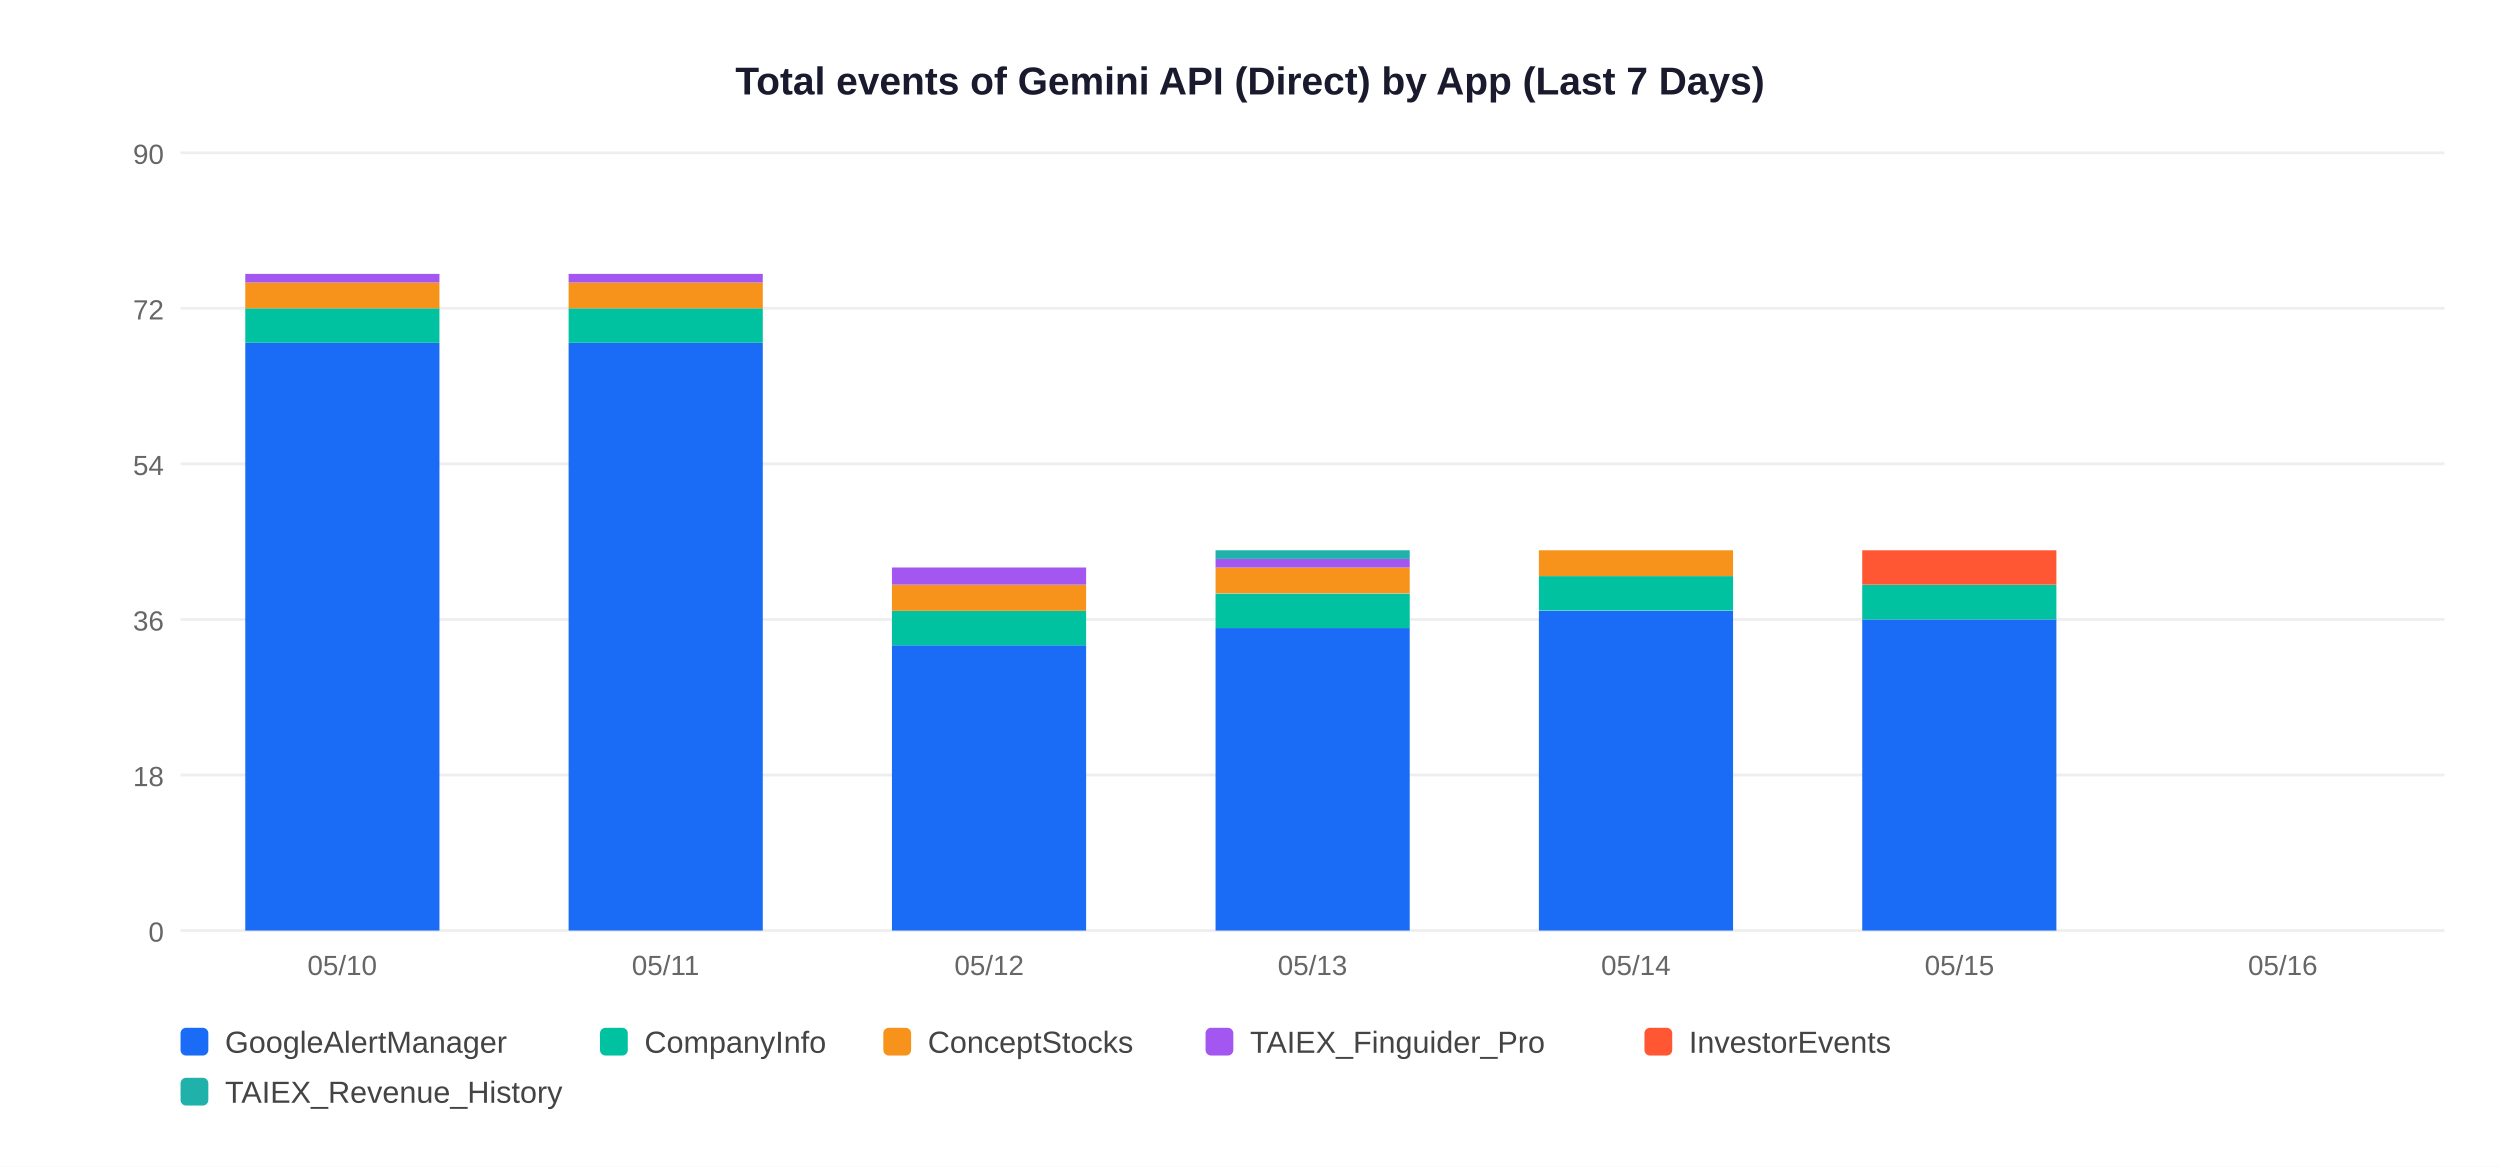
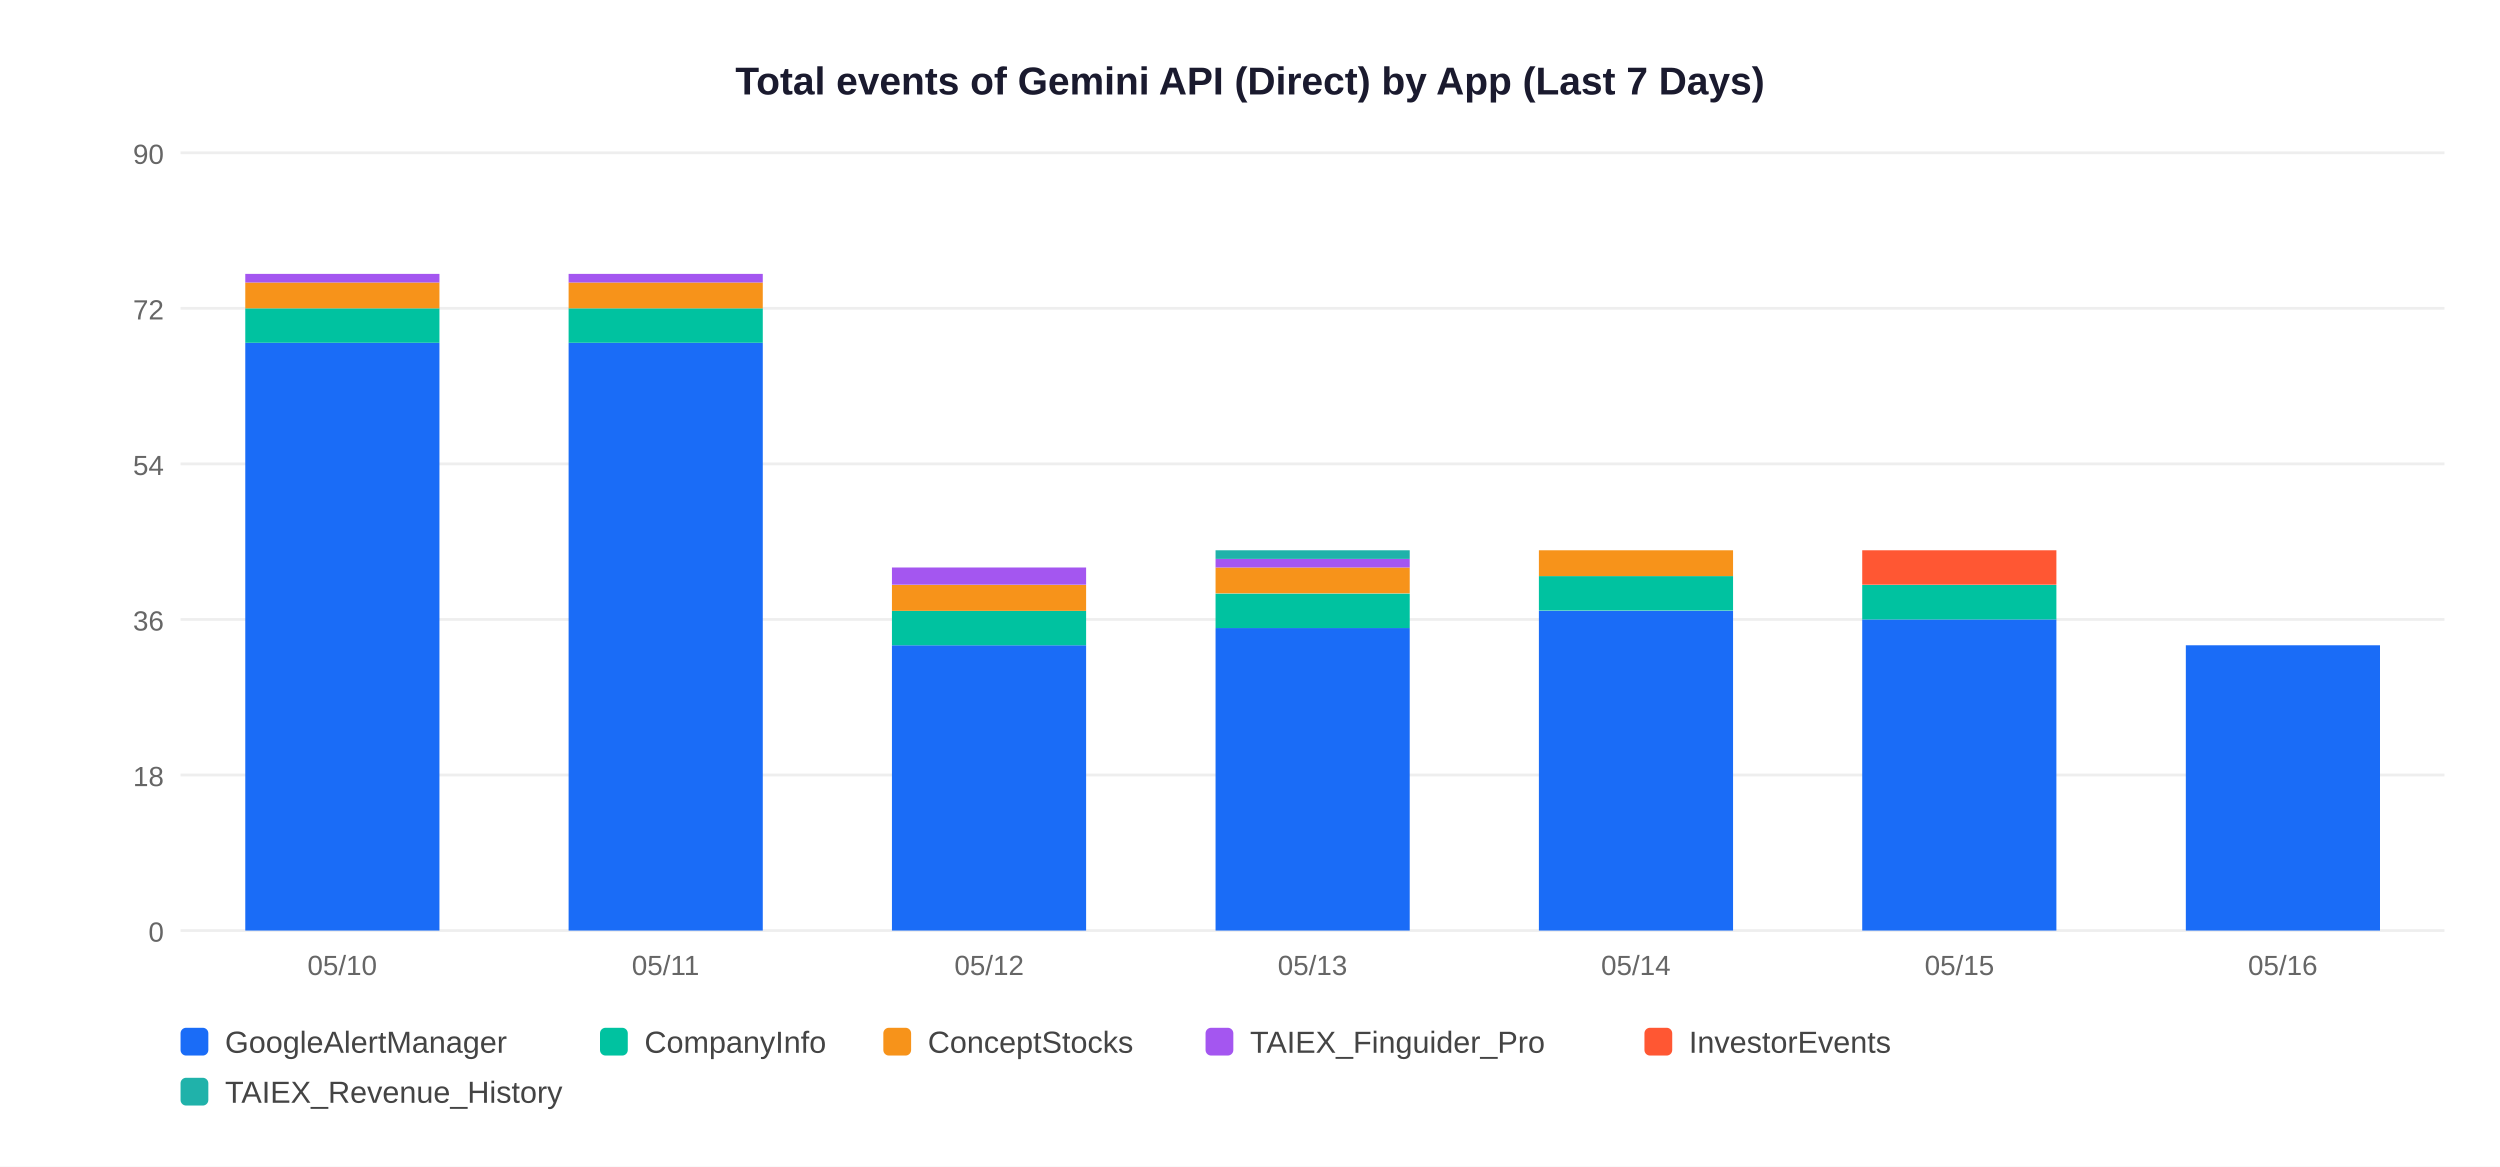
<svg xmlns="http://www.w3.org/2000/svg" width="900" height="420">
  <rect width="900" height="420" fill="white" />
  <text x="450" y="34" text-anchor="middle" font-size="14" font-weight="bold" font-family="Arial,sans-serif" fill="#1a1a2e">Total events of Gemini API (Direct) by App (Last 7 Days)</text>
  <line x1="65" y1="335" x2="880" y2="335" stroke="#EEEEEE" stroke-width="1" />
  <text x="59" y="339" text-anchor="end" font-size="10" font-family="Arial,sans-serif" fill="#666">0</text>
  <line x1="65" y1="279" x2="880" y2="279" stroke="#EEEEEE" stroke-width="1" />
  <text x="59" y="283" text-anchor="end" font-size="10" font-family="Arial,sans-serif" fill="#666">18</text>
  <line x1="65" y1="223" x2="880" y2="223" stroke="#EEEEEE" stroke-width="1" />
  <text x="59" y="227" text-anchor="end" font-size="10" font-family="Arial,sans-serif" fill="#666">36</text>
  <line x1="65" y1="167" x2="880" y2="167" stroke="#EEEEEE" stroke-width="1" />
  <text x="59" y="171" text-anchor="end" font-size="10" font-family="Arial,sans-serif" fill="#666">54</text>
  <line x1="65" y1="111" x2="880" y2="111" stroke="#EEEEEE" stroke-width="1" />
  <text x="59" y="115" text-anchor="end" font-size="10" font-family="Arial,sans-serif" fill="#666">72</text>
  <line x1="65" y1="55" x2="880" y2="55" stroke="#EEEEEE" stroke-width="1" />
  <text x="59" y="59" text-anchor="end" font-size="10" font-family="Arial,sans-serif" fill="#666">90</text>
  <rect x="88.3" y="123.4" width="69.9" height="211.6" fill="#1A6CF7" />
  <rect x="88.3" y="111.0" width="69.9" height="12.4" fill="#00C2A0" />
  <rect x="88.3" y="101.7" width="69.9" height="9.3" fill="#F7931A" />
  <rect x="88.3" y="98.6" width="69.9" height="3.1" fill="#A456F0" />
  <text x="123.2" y="351" text-anchor="middle" font-size="10" font-family="Arial,sans-serif" fill="#666">05/10</text>
  <rect x="204.7" y="123.4" width="69.9" height="211.6" fill="#1A6CF7" />
  <rect x="204.7" y="111.0" width="69.9" height="12.4" fill="#00C2A0" />
  <rect x="204.7" y="101.7" width="69.9" height="9.3" fill="#F7931A" />
  <rect x="204.7" y="98.6" width="69.9" height="3.1" fill="#A456F0" />
  <text x="239.6" y="351" text-anchor="middle" font-size="10" font-family="Arial,sans-serif" fill="#666">05/11</text>
  <rect x="321.1" y="232.3" width="69.9" height="102.7" fill="#1A6CF7" />
  <rect x="321.1" y="219.9" width="69.9" height="12.4" fill="#00C2A0" />
  <rect x="321.1" y="210.6" width="69.9" height="9.3" fill="#F7931A" />
  <rect x="321.1" y="204.3" width="69.9" height="6.2" fill="#A456F0" />
  <text x="356.1" y="351" text-anchor="middle" font-size="10" font-family="Arial,sans-serif" fill="#666">05/12</text>
  <rect x="437.6" y="226.1" width="69.9" height="108.9" fill="#1A6CF7" />
  <rect x="437.6" y="213.7" width="69.9" height="12.4" fill="#00C2A0" />
  <rect x="437.6" y="204.3" width="69.9" height="9.3" fill="#F7931A" />
  <rect x="437.6" y="201.2" width="69.9" height="3.1" fill="#A456F0" />
  <rect x="437.6" y="198.1" width="69.9" height="3.1" fill="#20B2AA" />
  <text x="472.5" y="351" text-anchor="middle" font-size="10" font-family="Arial,sans-serif" fill="#666">05/13</text>
  <rect x="554.0" y="219.9" width="69.9" height="115.1" fill="#1A6CF7" />
  <rect x="554.0" y="207.4" width="69.9" height="12.4" fill="#00C2A0" />
  <rect x="554.0" y="198.1" width="69.9" height="9.3" fill="#F7931A" />
  <text x="588.9" y="351" text-anchor="middle" font-size="10" font-family="Arial,sans-serif" fill="#666">05/14</text>
  <rect x="670.4" y="223.0" width="69.9" height="112.0" fill="#1A6CF7" />
  <rect x="670.4" y="210.6" width="69.9" height="12.4" fill="#00C2A0" />
  <rect x="670.4" y="198.1" width="69.9" height="12.4" fill="#FF5733" />
  <text x="705.4" y="351" text-anchor="middle" font-size="10" font-family="Arial,sans-serif" fill="#666">05/15</text>
+   <rect x="786.9" y="232.3" width="69.9" height="102.7" fill="#1A6CF7" />
  <text x="821.8" y="351" text-anchor="middle" font-size="10" font-family="Arial,sans-serif" fill="#666">05/16</text>
  <rect x="65" y="370" width="10" height="10" rx="2" fill="#1A6CF7" />
  <text x="81" y="379" font-size="11" font-family="Arial,sans-serif" fill="#444">GoogleAlertManager</text>
  <rect x="216" y="370" width="10" height="10" rx="2" fill="#00C2A0" />
  <text x="232" y="379" font-size="11" font-family="Arial,sans-serif" fill="#444">CompanyInfo</text>
  <rect x="318" y="370" width="10" height="10" rx="2" fill="#F7931A" />
  <text x="334" y="379" font-size="11" font-family="Arial,sans-serif" fill="#444">ConceptStocks</text>
  <rect x="434" y="370" width="10" height="10" rx="2" fill="#A456F0" />
  <text x="450" y="379" font-size="11" font-family="Arial,sans-serif" fill="#444">TAIEX_Finguider_Pro</text>
  <rect x="592" y="370" width="10" height="10" rx="2" fill="#FF5733" />
  <text x="608" y="379" font-size="11" font-family="Arial,sans-serif" fill="#444">InvestorEvents</text>
  <rect x="65" y="388" width="10" height="10" rx="2" fill="#20B2AA" />
  <text x="81" y="397" font-size="11" font-family="Arial,sans-serif" fill="#444">TAIEX_Revenue_History</text>
</svg>
